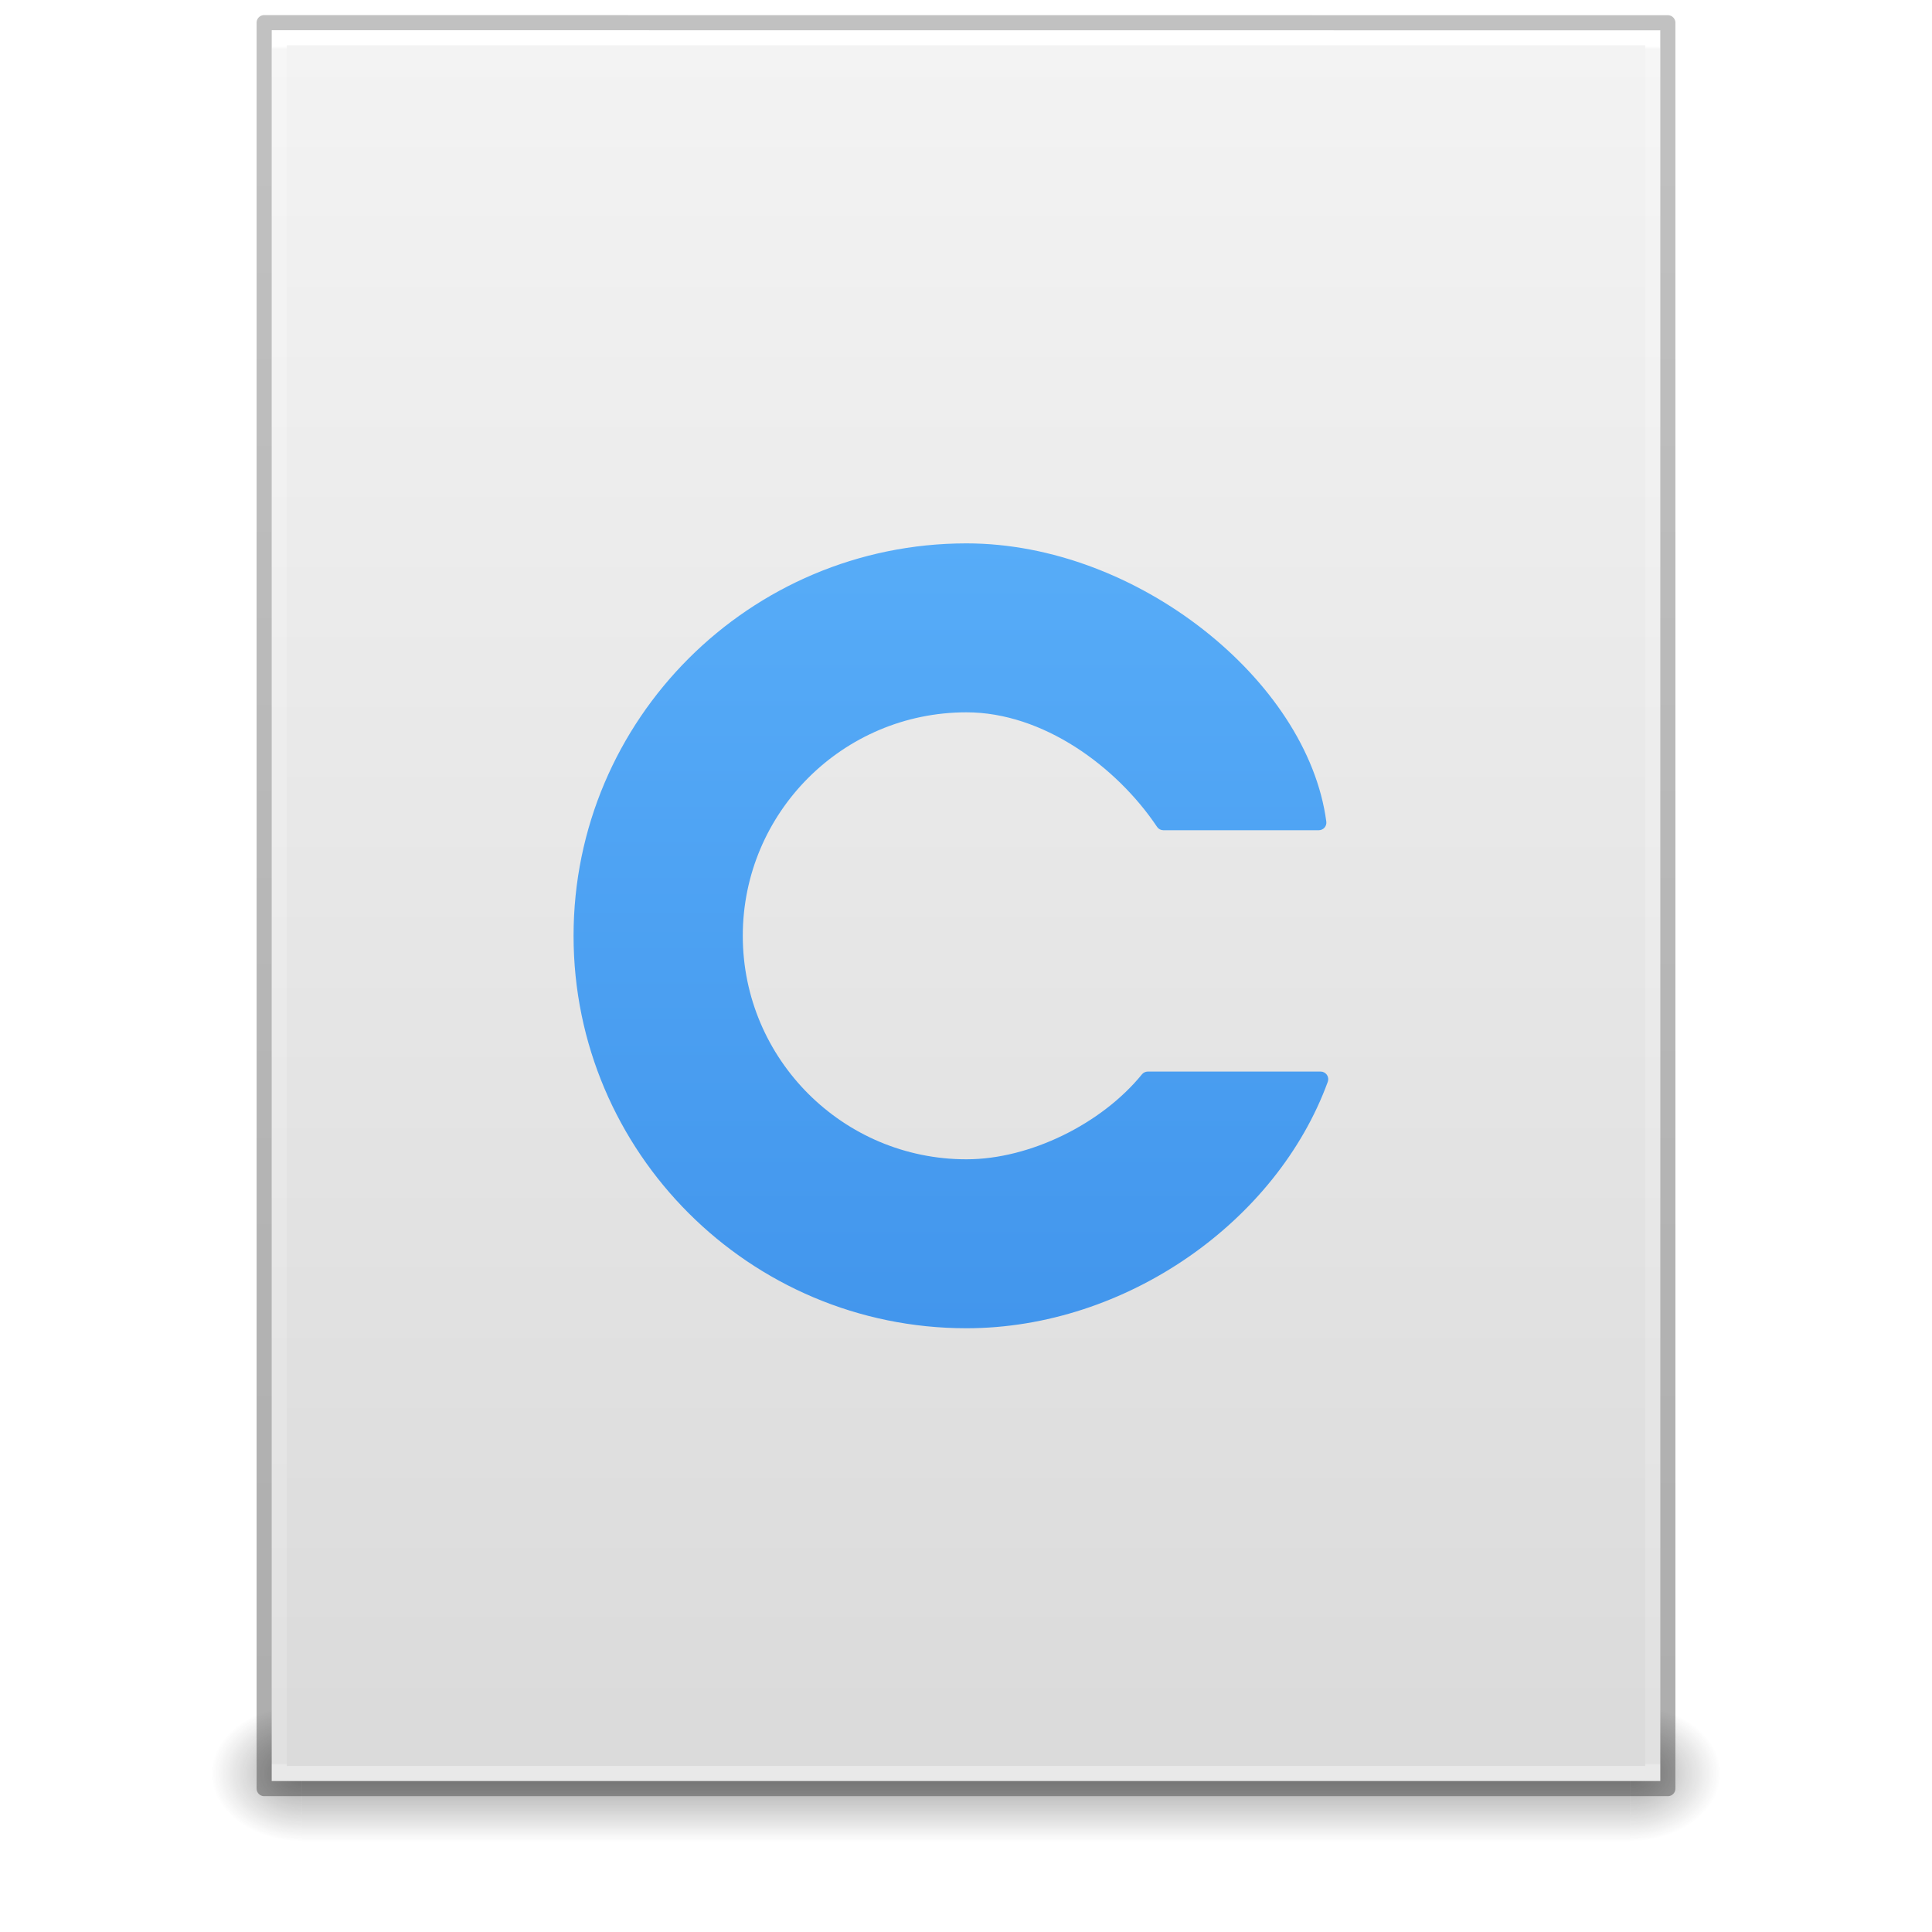
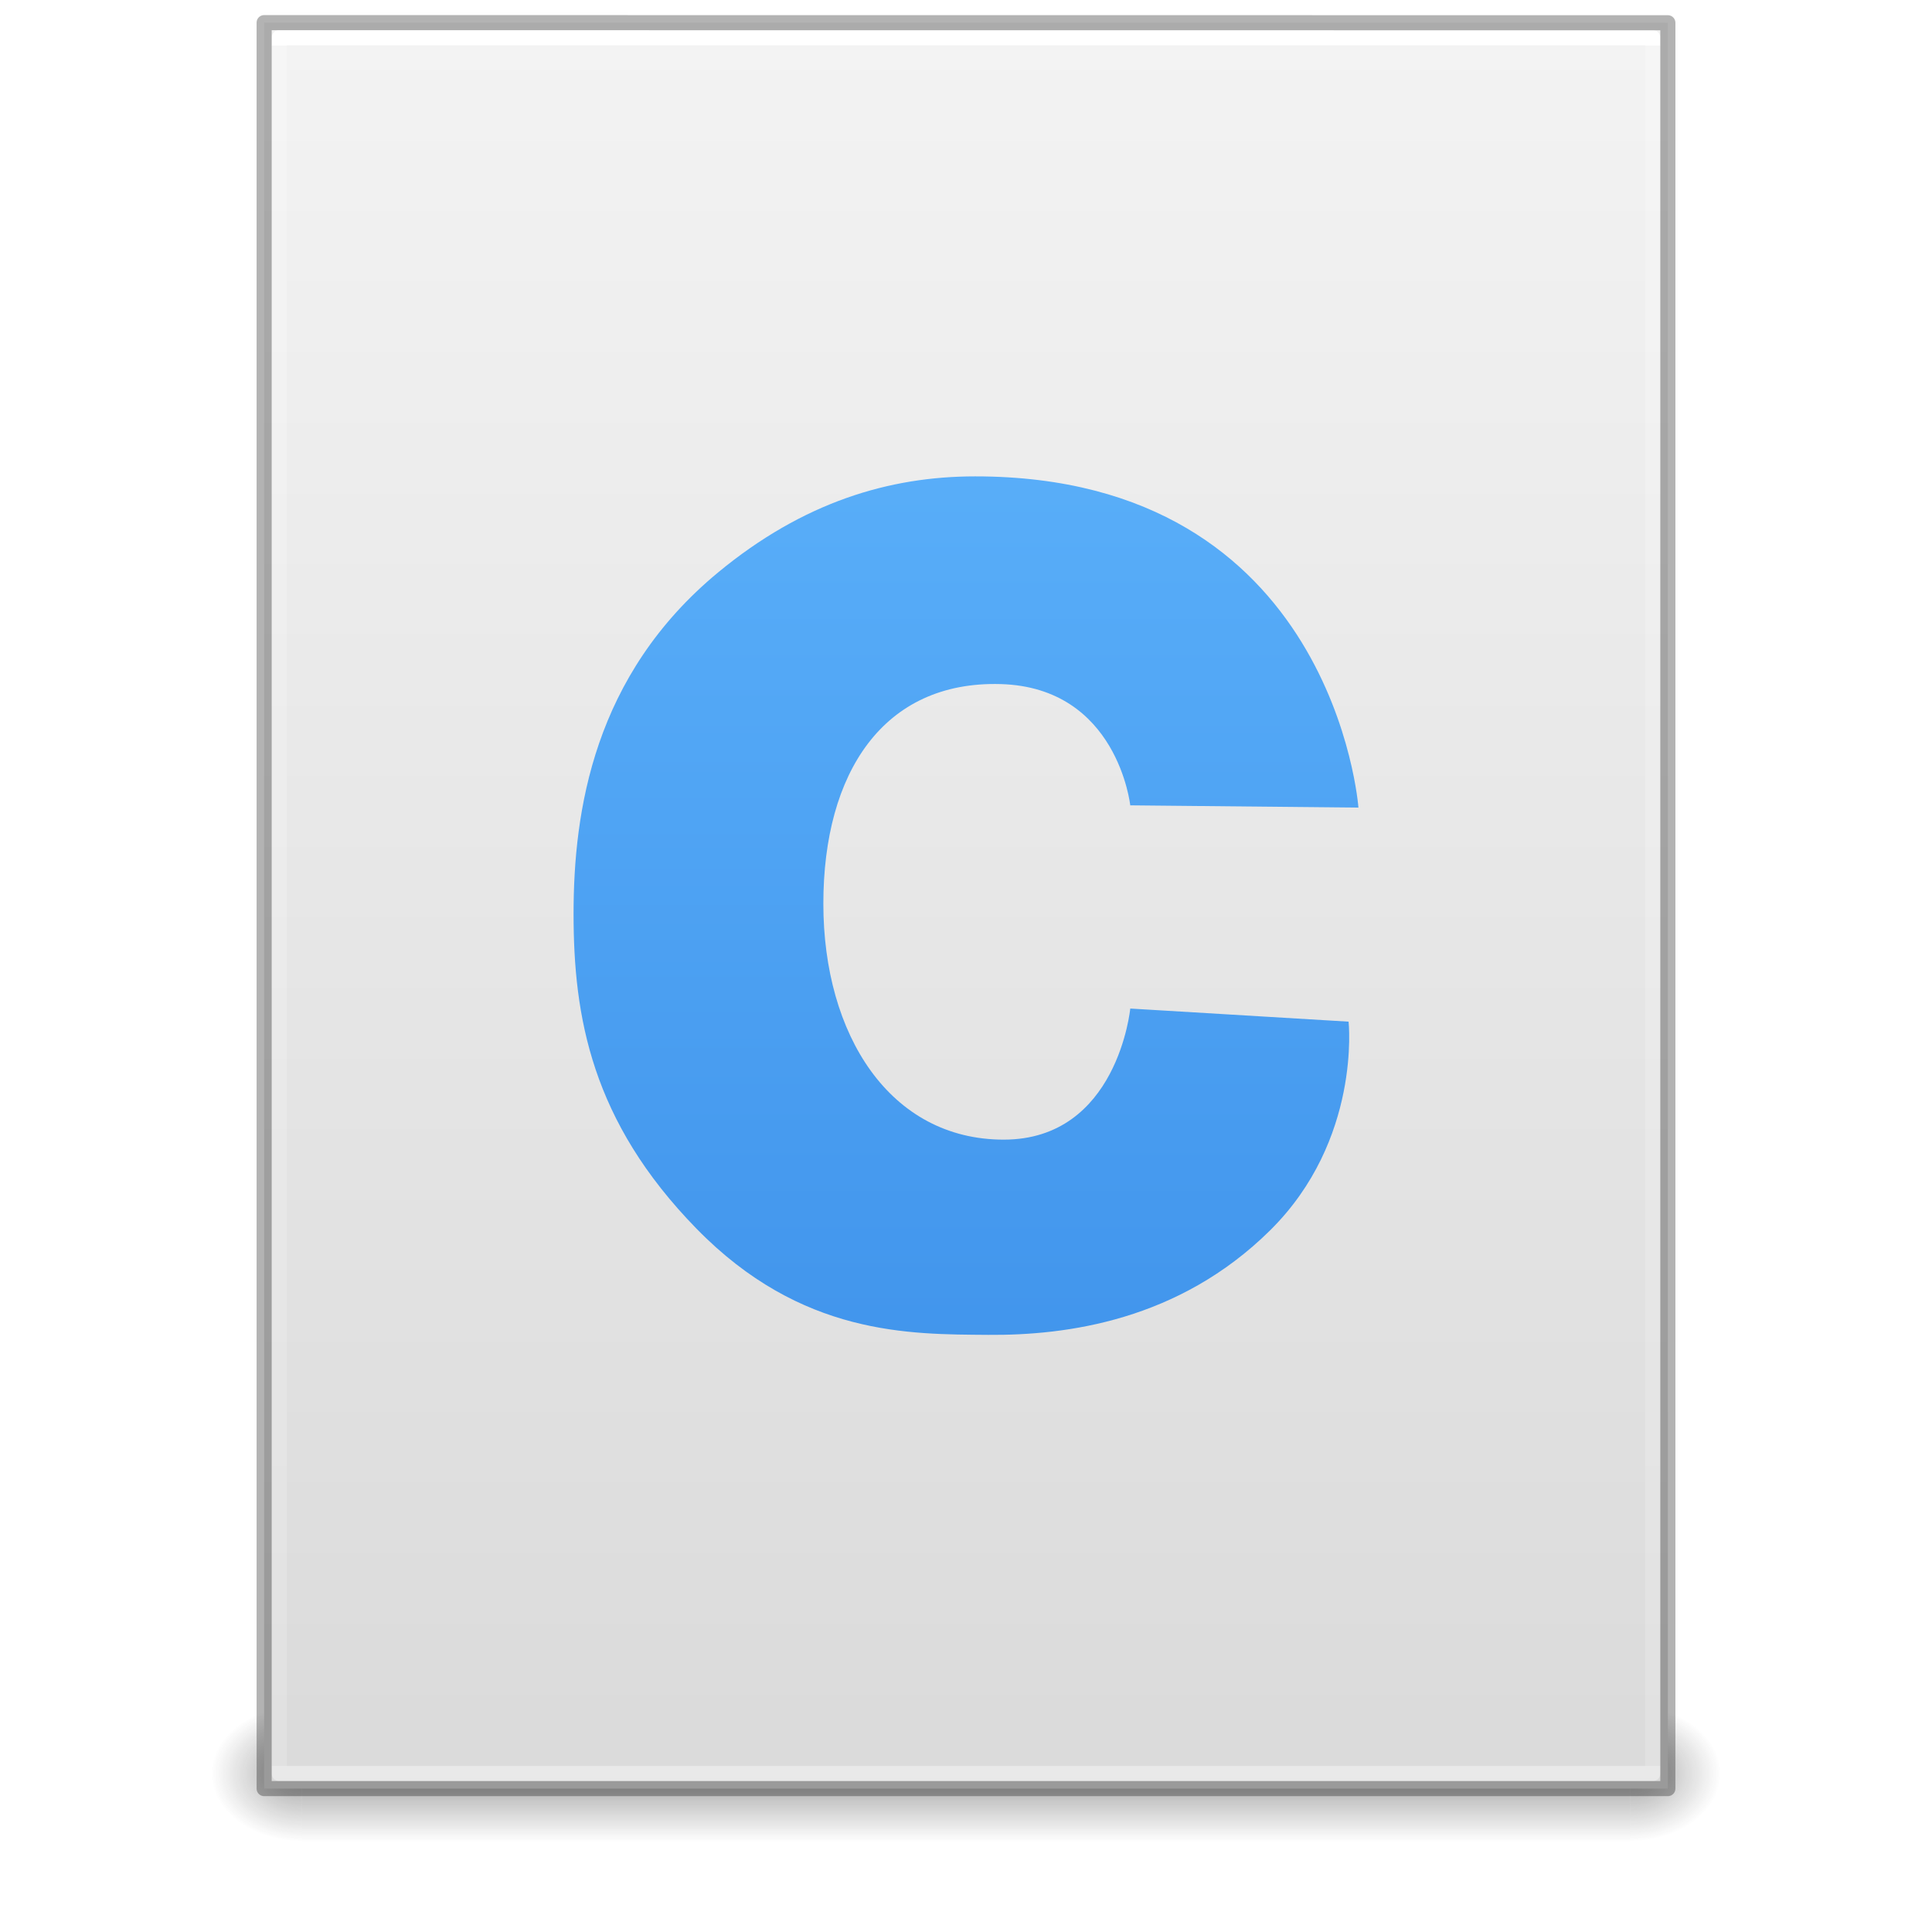
- <svg xmlns="http://www.w3.org/2000/svg" xmlns:xlink="http://www.w3.org/1999/xlink" width="128" height="128" id="svg3172" version="1.1">
+ <svg xmlns="http://www.w3.org/2000/svg" xmlns:xlink="http://www.w3.org/1999/xlink" version="1.1" width="128" height="128" id="svg3172">
  <defs id="defs3174">
-     <linearGradient xlink:href="#linearGradient3977" id="linearGradient3093" gradientUnits="userSpaceOnUse" gradientTransform="matrix(2.459459,0,0,3.108108,4.972985,-14.59456)" x1="24.024" y1="5.667" x2="24.024" y2="42.325" />
    <linearGradient id="linearGradient3977">
-       <stop id="stop3979" style="stop-color:#ffffff;stop-opacity:1;" offset="0" />
-       <stop offset="0.002" style="stop-color:#ffffff;stop-opacity:0.235;" id="stop3981" />
-       <stop id="stop3983" style="stop-color:#ffffff;stop-opacity:0.157;" offset="0.999" />
-       <stop id="stop3985" style="stop-color:#ffffff;stop-opacity:0.392;" offset="1" />
+       <stop id="stop3979" style="stop-color:#ffffff;stop-opacity:1" offset="0" />
+       <stop id="stop3981" style="stop-color:#ffffff;stop-opacity:0.235" offset="0" />
+       <stop id="stop3983" style="stop-color:#ffffff;stop-opacity:0.157" offset="1" />
+       <stop id="stop3985" style="stop-color:#ffffff;stop-opacity:0.392" offset="1" />
    </linearGradient>
-     <linearGradient xlink:href="#linearGradient3600" id="linearGradient3096" gradientUnits="userSpaceOnUse" gradientTransform="matrix(2.628566,0,0,2.520489,0.9144287,-4.357977)" x1="25.132" y1="0.985" x2="25.132" y2="47.013" />
    <linearGradient id="linearGradient3600">
-       <stop offset="0" style="stop-color:#f4f4f4;stop-opacity:1" id="stop3602" />
-       <stop offset="1" style="stop-color:#dbdbdb;stop-opacity:1" id="stop3604" />
+       <stop id="stop3602" style="stop-color:#f4f4f4;stop-opacity:1" offset="0" />
+       <stop id="stop3604" style="stop-color:#dbdbdb;stop-opacity:1" offset="1" />
    </linearGradient>
-     <linearGradient xlink:href="#linearGradient3702-501-757-486" id="linearGradient3120" gradientUnits="userSpaceOnUse" x1="25.058" y1="47.028" x2="25.058" y2="39.999" gradientTransform="matrix(3.142857,0,0,1.285714,-11.42857,61.57143)" />
    <linearGradient id="linearGradient3702-501-757-486">
-       <stop offset="0" style="stop-color:#181818;stop-opacity:0" id="stop3100" />
-       <stop offset="0.5" style="stop-color:#181818;stop-opacity:1" id="stop3102" />
-       <stop offset="1" style="stop-color:#181818;stop-opacity:0" id="stop3104" />
+       <stop id="stop3100" style="stop-color:#181818;stop-opacity:0" offset="0" />
+       <stop id="stop3102" style="stop-color:#181818;stop-opacity:1" offset="0.5" />
+       <stop id="stop3104" style="stop-color:#181818;stop-opacity:0" offset="1" />
    </linearGradient>
-     <radialGradient xlink:href="#linearGradient3688-464-309-255" id="radialGradient3123" gradientUnits="userSpaceOnUse" gradientTransform="matrix(2.404541,0,0,1.8,-32.01424,-195.8)" cx="4.993" cy="43.5" fx="4.993" fy="43.5" r="2.5" />
    <linearGradient id="linearGradient3688-464-309-255">
-       <stop offset="0" style="stop-color:#181818;stop-opacity:1" id="stop3094" />
-       <stop offset="1" style="stop-color:#181818;stop-opacity:0" id="stop3096" />
+       <stop id="stop3094" style="stop-color:#181818;stop-opacity:1" offset="0" />
+       <stop id="stop3096" style="stop-color:#181818;stop-opacity:0" offset="1" />
    </linearGradient>
    <linearGradient id="linearGradient3688-166-749-737">
-       <stop offset="0" style="stop-color:#181818;stop-opacity:1" id="stop3088" />
-       <stop offset="1" style="stop-color:#181818;stop-opacity:0" id="stop3090" />
+       <stop id="stop3088" style="stop-color:#181818;stop-opacity:1" offset="0" />
+       <stop id="stop3090" style="stop-color:#181818;stop-opacity:0" offset="1" />
    </linearGradient>
-     <radialGradient r="2.5" fy="43.5" fx="4.993" cy="43.5" cx="4.993" gradientTransform="matrix(2.404541,0,0,1.8,95.98576,39.2)" gradientUnits="userSpaceOnUse" id="radialGradient3170" xlink:href="#linearGradient3688-166-749-737" />
-     <linearGradient y2="2.906" x2="-51.786" y1="50.786" x1="-51.786" gradientTransform="matrix(2.154855,0,0,2.379132,158.4944,-7.746534)" gradientUnits="userSpaceOnUse" id="linearGradient4032-7" xlink:href="#linearGradient3104-6-7-2" />
-     <linearGradient id="linearGradient3104-6-7-2">
-       <stop offset="0" style="stop-color:#000000;stop-opacity:0.318" id="stop3106-3-7-8" />
-       <stop offset="1" style="stop-color:#000000;stop-opacity:0.24" id="stop3108-9-3-7" />
-     </linearGradient>
-     <linearGradient gradientTransform="matrix(0.9978824,0,0,1,25.05366,38.00005)" y2="80.008" x2="30.03" y1="-35.009" x1="30.03" gradientUnits="userSpaceOnUse" id="linearGradient917" xlink:href="#linearGradient890" />
-     <linearGradient id="linearGradient890">
-       <stop id="stop886" offset="0" style="stop-color:#64baff;stop-opacity:1" />
-       <stop id="stop888" offset="1" style="stop-color:#3689e6;stop-opacity:1" />
+     <linearGradient x1="24" y1="5.661" x2="24" y2="42.339" id="linearGradient3016" xlink:href="#linearGradient3977" gradientUnits="userSpaceOnUse" gradientTransform="matrix(2.459459,0,0,3.108108,4.972985,-14.59456)" />
+     <linearGradient x1="25.132" y1="0.985" x2="25.132" y2="47.013" id="linearGradient3019" xlink:href="#linearGradient3600" gradientUnits="userSpaceOnUse" gradientTransform="matrix(2.657141,0,0,2.542219,0.228619,-4.91283)" />
+     <linearGradient x1="25.058" y1="47.028" x2="25.058" y2="39.999" id="linearGradient3024" xlink:href="#linearGradient3702-501-757-486" gradientUnits="userSpaceOnUse" gradientTransform="matrix(3.142857,0,0,1.285714,-11.42857,61.57143)" />
+     <radialGradient cx="4.993" cy="43.5" r="2.5" fx="4.993" fy="43.5" id="radialGradient3027" xlink:href="#linearGradient3688-464-309-255" gradientUnits="userSpaceOnUse" gradientTransform="matrix(2.404541,0,0,1.8,-32.01424,-195.8)" />
+     <radialGradient cx="4.993" cy="43.5" r="2.5" fx="4.993" fy="43.5" id="radialGradient3030" xlink:href="#linearGradient3688-166-749-737" gradientUnits="userSpaceOnUse" gradientTransform="matrix(2.404541,0,0,1.8,95.98576,39.2)" />
+     <linearGradient xlink:href="#linearGradient1028" id="linearGradient1030" x1="32.725" y1="4.864" x2="32.725" y2="55.102" gradientUnits="userSpaceOnUse" gradientTransform="matrix(2.310615,0,0,2.310615,-9.939692,-9.31835)" />
+     <linearGradient id="linearGradient1028">
+       <stop style="stop-color:#64baff;stop-opacity:1" offset="0" id="stop1024" />
+       <stop style="stop-color:#3689e6;stop-opacity:1" offset="1" id="stop1026" />
    </linearGradient>
  </defs>
-   <rect width="6" height="9" x="108" y="113" id="rect2801" style="opacity:0.4;fill:url(#radialGradient3170);fill-opacity:1;stroke:none" />
-   <rect width="6" height="9" x="-20" y="-122" transform="scale(-1,-1)" id="rect3696" style="opacity:0.4;fill:url(#radialGradient3123);fill-opacity:1;stroke:none" />
-   <rect width="88" height="9" x="20" y="113" id="rect3700" style="opacity:0.4;fill:url(#linearGradient3120);fill-opacity:1;stroke:none" />
-   <path d="m 18,2 c 21.082,0 92,0.007 92,0.007 L 110,118 c 0,0 -61.333,0 -92,0 0,-38.667 0,-77.333 0,-116 z" id="path4160" style="display:inline;fill:url(#linearGradient3096);fill-opacity:1;stroke:none" />
-   <path id="rect6741-1" d="m 109.5,117.5 -91,0 0,-115 91,0 z" style="fill:none;stroke:url(#linearGradient3093);stroke-width:1;stroke-linecap:round;stroke-linejoin:miter;stroke-miterlimit:4;stroke-dasharray:none;stroke-dashoffset:0;stroke-opacity:1" />
-   <path d="m 17.5,1.5 c 21.311,0 93,0.007 93,0.007 l 1.1e-4,116.993 c 0,0 -62,0 -93,0 0,-39 0,-78 0,-117 z" id="path4160-5" style="color:#000000;display:inline;overflow:visible;visibility:visible;fill:none;fill-opacity:1;stroke:url(#linearGradient4032-7);stroke-width:1;stroke-linecap:butt;stroke-linejoin:round;stroke-miterlimit:4;stroke-dasharray:none;stroke-dashoffset:0;stroke-opacity:1;marker:none;enable-background:accumulate" />
-   <path transform="matrix(0.9986154,0,0,0.9998498,0.05651691,0.00931307)" d="m 64.062,35.996 c -14.38,0 -26.066,11.655 -26.066,26.004 0,14.349 11.686,26.004 26.066,26.004 10.585,0 20.597,-7.08 23.973,-16.332 A 0.504,0.504 0 0 0 87.562,70.996 H 76.094 a 0.504,0.504 0 0 0 -0.391,0.186 C 73.038,74.45 68.287,76.809 64.062,76.809 55.87,76.809 49.223,70.172 49.223,62 c 0,-8.172 6.647,-14.809 14.84,-14.809 5.063,0 9.948,3.574 12.645,7.59 A 0.504,0.504 0 0 0 77.125,55.004 h 10.312 a 0.504,0.504 0 0 0 0.5,-0.57 C 87.312,49.728 84.157,45.138 79.771,41.707 75.386,38.276 69.747,35.996 64.062,35.996 Z" id="path3737-9" style="display:inline;overflow:visible;visibility:visible;opacity:1;fill:url(#linearGradient917);fill-opacity:1;fill-rule:nonzero;stroke:none;stroke-width:1.001;stroke-linecap:butt;stroke-linejoin:round;stroke-miterlimit:4;stroke-dasharray:none;stroke-dashoffset:0;stroke-opacity:1;marker:none;enable-background:accumulate;font-variation-settings:normal;vector-effect:none" />
+   <rect width="6" height="9" x="108" y="113" id="rect2801" style="opacity:0.4;fill:url(#radialGradient3030);fill-opacity:1;stroke:none" />
+   <rect width="6" height="9" x="-20" y="-122" transform="scale(-1,-1)" id="rect3696" style="opacity:0.4;fill:url(#radialGradient3027);fill-opacity:1;stroke:none" />
+   <rect width="88" height="9" x="20" y="113" id="rect3700" style="opacity:0.4;fill:url(#linearGradient3024);fill-opacity:1;stroke:none" />
+   <path d="m 17.5,1.5 c 21.311,0 93,0.007 93,0.007 l 1.1e-4,116.993 c 0,0 -62,0 -93,0 0,-39 0,-78 0,-117 z" id="path4160" style="fill:url(#linearGradient3019);fill-opacity:1;stroke:none;display:inline" />
+   <path d="m 109.5,117.5 -91,0 0,-115 91,0 z" id="rect6741-1" style="fill:none;stroke:url(#linearGradient3016);stroke-width:1;stroke-linecap:round;stroke-linejoin:round;stroke-miterlimit:4;stroke-opacity:1;stroke-dasharray:none;stroke-dashoffset:0" />
+   <path d="m 17.5,1.5 c 21.311,0 93,0.007 93,0.007 l 1.1e-4,116.993 c 0,0 -62,0 -93,0 0,-39 0,-78 0,-117 z" id="path4160-4" style="opacity:0.3;fill:none;stroke:#000000;stroke-width:1;stroke-linecap:butt;stroke-linejoin:round;stroke-miterlimit:4;stroke-opacity:1;stroke-dasharray:none;stroke-dashoffset:0;display:inline" />
+   <path d="m 74.882,53.356 c 0,0 -0.838,-7.817 -8.594,-8.034 -7.756,-0.217 -11.739,5.863 -11.739,14.548 0,8.685 4.402,15.634 11.949,15.634 7.547,0 8.385,-8.685 8.385,-8.685 l 14.464,0.868 c 0,0 0.852,7.844 -5.201,13.829 C 78.092,87.5 70.663,88.478 65.475,88.438 60.286,88.396 53.093,88.519 46.137,81.394 39.18,74.269 38,67.348 38,60.549 38,53.75 39.319,44.743 47.59,37.913 53.212,33.271 58.91,31.561 64.609,31.561 88.402,31.561 90,53.506 90,53.506 Z" id="path3" style="opacity:1;vector-effect:none;fill:url(#linearGradient1030);fill-opacity:1;stroke:none;stroke-width:1;stroke-linecap:butt;stroke-linejoin:miter;stroke-miterlimit:4;stroke-dasharray:none;stroke-dashoffset:0;stroke-opacity:1;marker:none" />
</svg>
